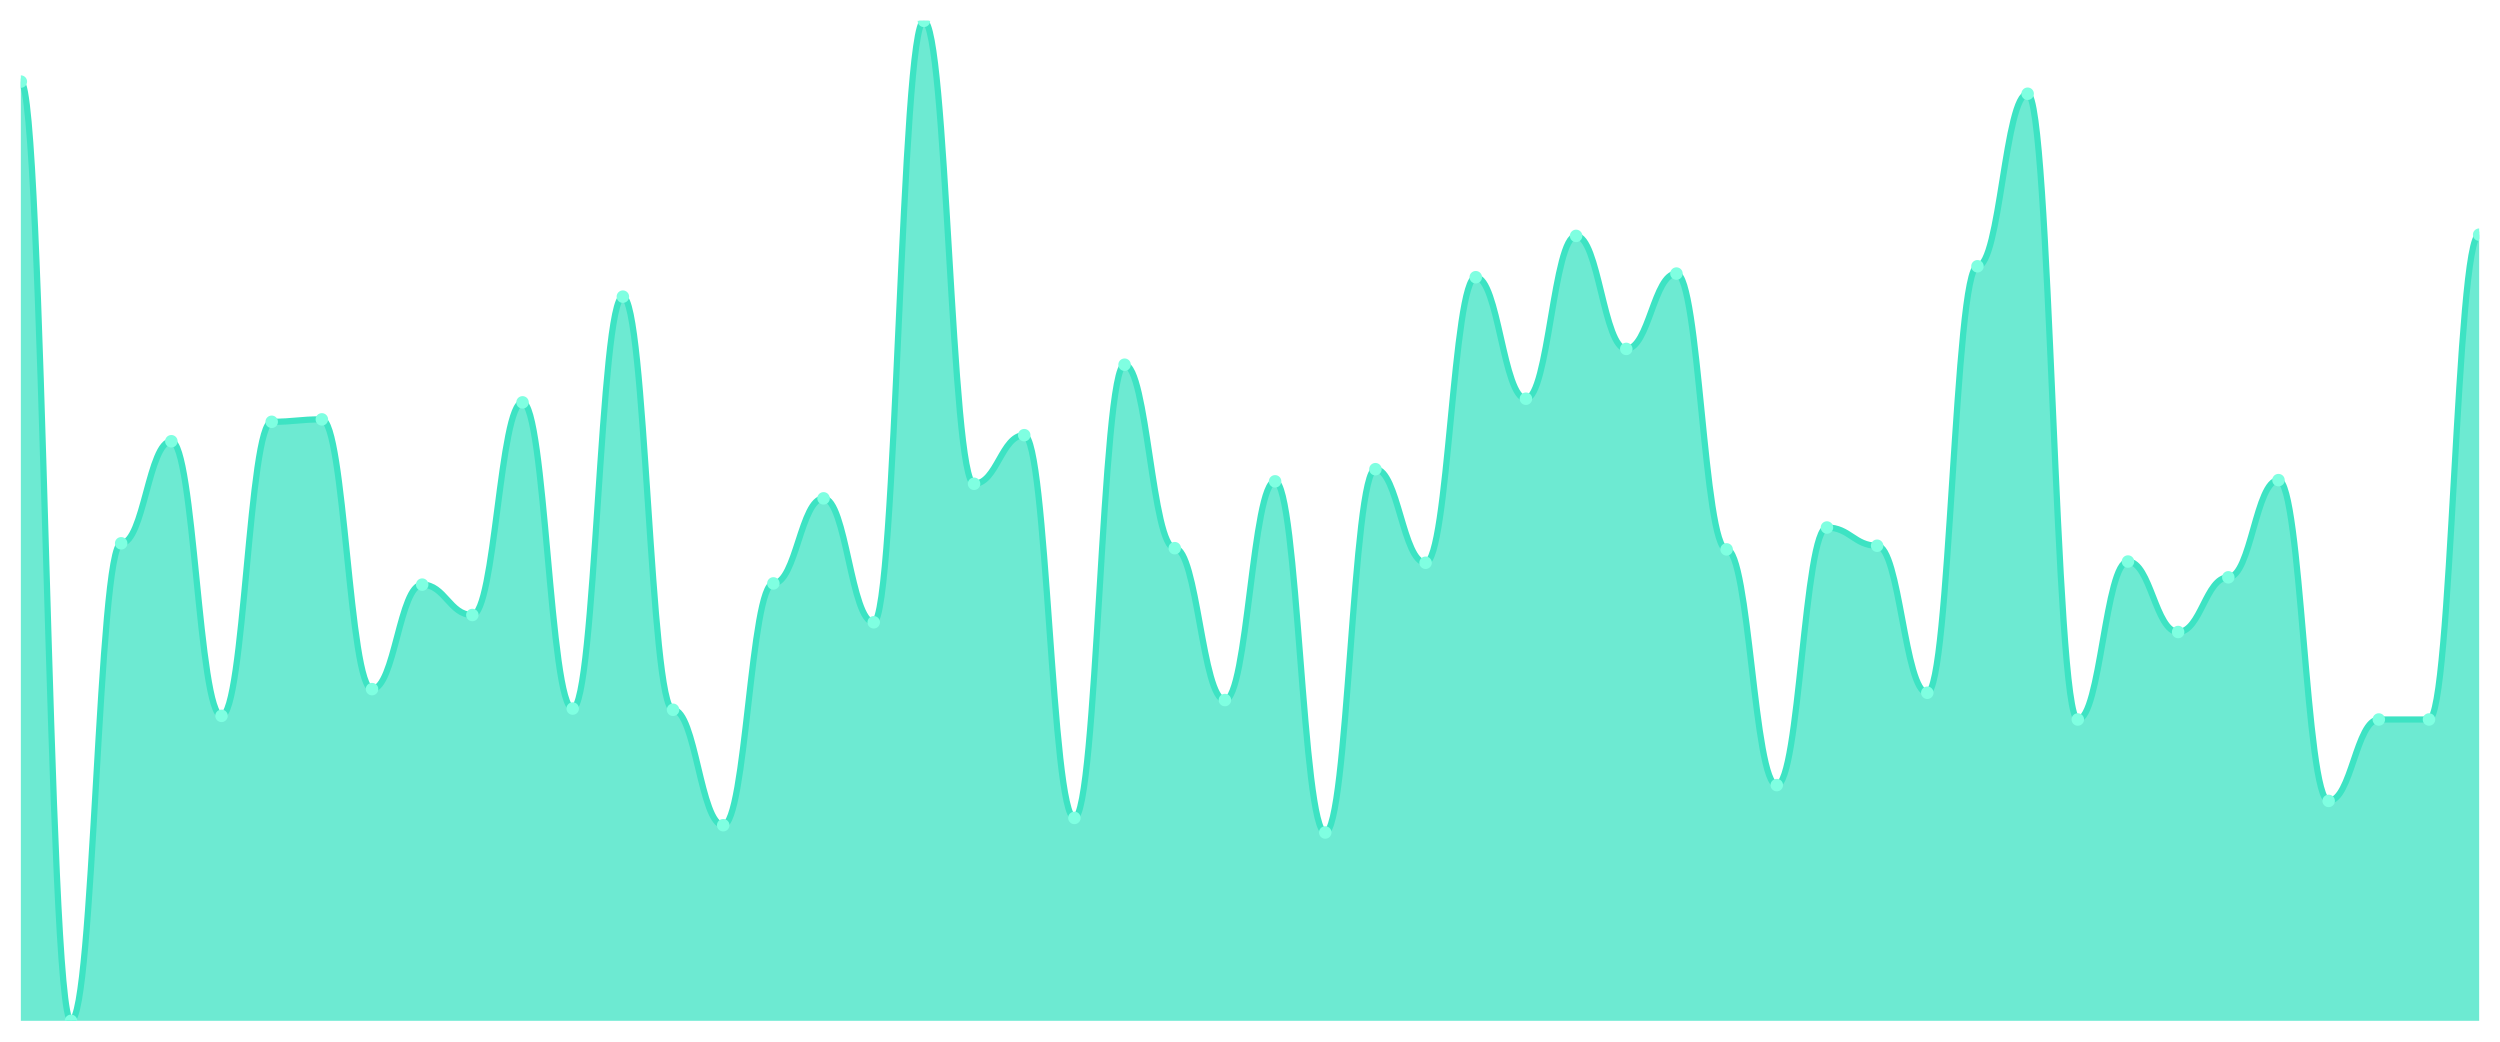
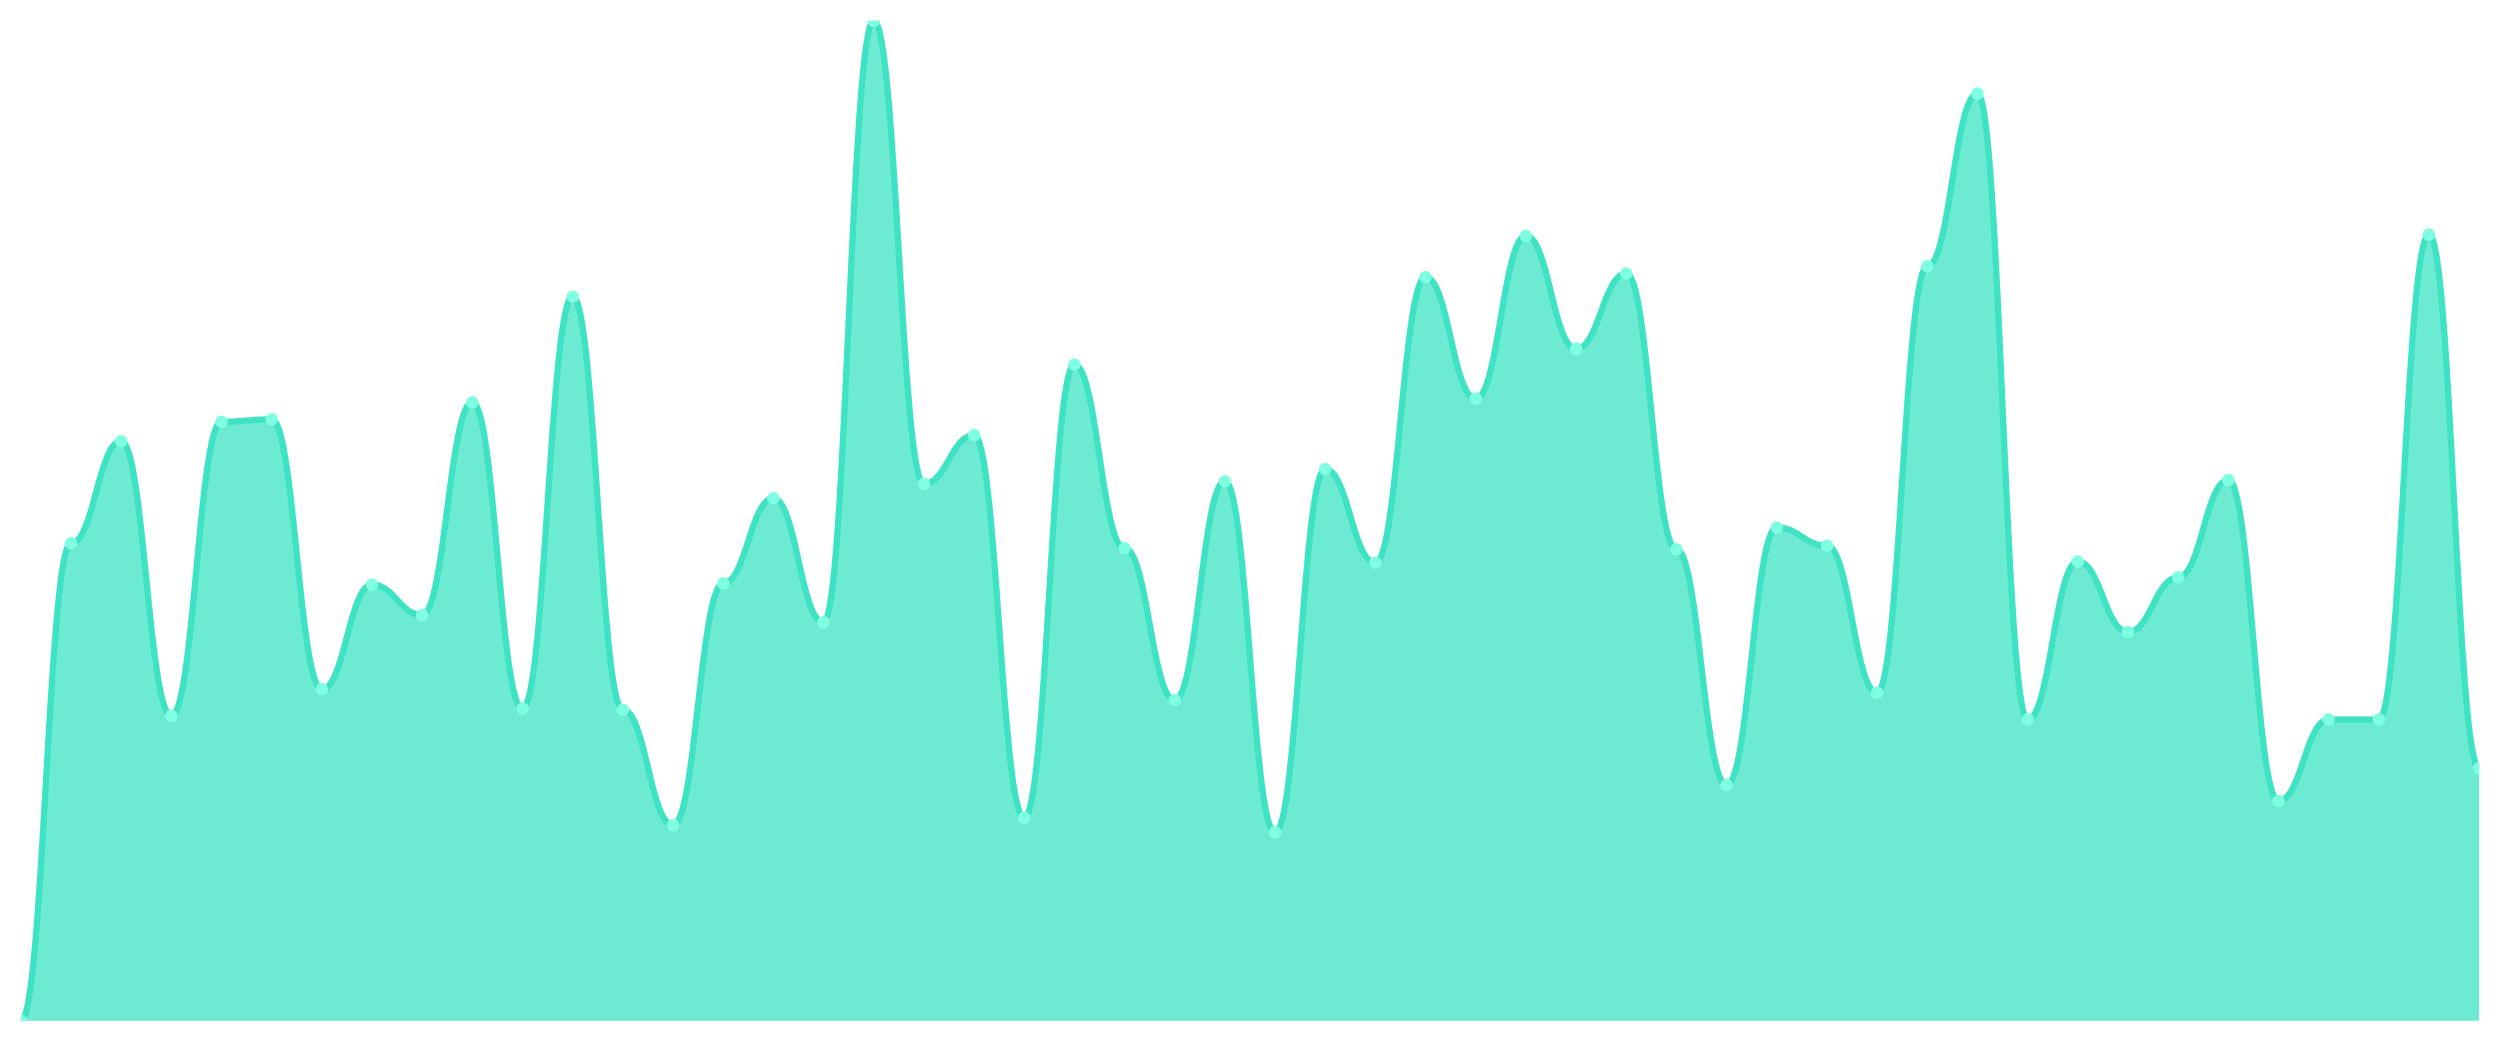
<svg xmlns="http://www.w3.org/2000/svg" viewBox="0 0 1200 500" width="1200" height="500">
  <defs>
    <clipPath id="c">
      <rect x="10" y="10" width="1180" height="480" />
    </clipPath>
  </defs>
  <rect width="1200" height="500" fill="none" />
  <g clip-path="url(#c)">
-     <path d="M 10,490 L 10,39.162 C 20.837,39.162 23.245,490 34.082,490 C 44.918,490 47.327,260.79 58.163,260.79 C 69,260.79 71.408,211.798 82.245,211.798 C 93.082,211.798 95.49,343.609 106.327,343.609 C 117.163,343.609 119.571,202.467 130.408,202.467 C 141.245,202.467 143.653,201.3 154.49,201.3 C 165.327,201.3 167.735,330.778 178.571,330.778 C 189.408,330.778 191.816,280.62 202.653,280.62 C 213.49,280.62 215.898,295.2 226.735,295.2 C 237.571,295.2 239.98,193.135 250.816,193.135 C 261.653,193.135 264.061,340.109 274.898,340.109 C 285.735,340.109 288.143,142.394 298.98,142.394 C 309.816,142.394 312.224,340.693 323.061,340.693 C 333.898,340.693 336.306,396.1 347.143,396.1 C 357.98,396.1 360.388,280.036 371.224,280.036 C 382.061,280.036 384.469,239.21 395.306,239.21 C 406.143,239.21 408.551,298.7 419.388,298.7 C 430.224,298.7 432.633,10 443.469,10 C 454.306,10 456.714,232.211 467.551,232.211 C 478.388,232.211 480.796,208.882 491.633,208.882 C 502.469,208.882 504.878,392.6 515.714,392.6 C 526.551,392.6 528.959,175.055 539.796,175.055 C 550.633,175.055 553.041,263.123 563.878,263.123 C 574.714,263.123 577.122,336.027 587.959,336.027 C 598.796,336.027 601.204,231.045 612.041,231.045 C 622.878,231.045 625.286,399.599 636.122,399.599 C 646.959,399.599 649.367,225.213 660.204,225.213 C 671.041,225.213 673.449,270.122 684.286,270.122 C 695.122,270.122 697.531,133.062 708.367,133.062 C 719.204,133.062 721.612,191.385 732.449,191.385 C 743.286,191.385 745.694,113.232 756.531,113.232 C 767.367,113.232 769.776,167.473 780.612,167.473 C 791.449,167.473 793.857,131.312 804.694,131.312 C 815.531,131.312 817.939,263.706 828.776,263.706 C 839.612,263.706 842.02,376.853 852.857,376.853 C 863.694,376.853 866.102,253.208 876.939,253.208 C 887.776,253.208 890.184,261.956 901.02,261.956 C 911.857,261.956 914.265,332.527 925.102,332.527 C 935.939,332.527 938.347,127.813 949.184,127.813 C 960.02,127.813 962.429,44.994 973.265,44.994 C 984.102,44.994 986.51,345.358 997.347,345.358 C 1008.184,345.358 1010.592,269.538 1021.429,269.538 C 1032.265,269.538 1034.673,303.366 1045.51,303.366 C 1056.347,303.366 1058.755,277.12 1069.592,277.12 C 1080.429,277.12 1082.837,230.462 1093.673,230.462 C 1104.51,230.462 1106.918,384.435 1117.755,384.435 C 1128.592,384.435 1131,345.358 1141.837,345.358 C 1152.673,345.358 1155.082,345.358 1165.918,345.358 C 1176.755,345.358 1179.163,112.649 1190,112.649 L 1190,490 Z" fill="rgba(61,227,195,0.75)" />
-     <path d="M 10,39.162 C 20.837,39.162 23.245,490 34.082,490 C 44.918,490 47.327,260.79 58.163,260.79 C 69,260.79 71.408,211.798 82.245,211.798 C 93.082,211.798 95.49,343.609 106.327,343.609 C 117.163,343.609 119.571,202.467 130.408,202.467 C 141.245,202.467 143.653,201.3 154.49,201.3 C 165.327,201.3 167.735,330.778 178.571,330.778 C 189.408,330.778 191.816,280.62 202.653,280.62 C 213.49,280.62 215.898,295.2 226.735,295.2 C 237.571,295.2 239.98,193.135 250.816,193.135 C 261.653,193.135 264.061,340.109 274.898,340.109 C 285.735,340.109 288.143,142.394 298.98,142.394 C 309.816,142.394 312.224,340.693 323.061,340.693 C 333.898,340.693 336.306,396.1 347.143,396.1 C 357.98,396.1 360.388,280.036 371.224,280.036 C 382.061,280.036 384.469,239.21 395.306,239.21 C 406.143,239.21 408.551,298.7 419.388,298.7 C 430.224,298.7 432.633,10 443.469,10 C 454.306,10 456.714,232.211 467.551,232.211 C 478.388,232.211 480.796,208.882 491.633,208.882 C 502.469,208.882 504.878,392.6 515.714,392.6 C 526.551,392.6 528.959,175.055 539.796,175.055 C 550.633,175.055 553.041,263.123 563.878,263.123 C 574.714,263.123 577.122,336.027 587.959,336.027 C 598.796,336.027 601.204,231.045 612.041,231.045 C 622.878,231.045 625.286,399.599 636.122,399.599 C 646.959,399.599 649.367,225.213 660.204,225.213 C 671.041,225.213 673.449,270.122 684.286,270.122 C 695.122,270.122 697.531,133.062 708.367,133.062 C 719.204,133.062 721.612,191.385 732.449,191.385 C 743.286,191.385 745.694,113.232 756.531,113.232 C 767.367,113.232 769.776,167.473 780.612,167.473 C 791.449,167.473 793.857,131.312 804.694,131.312 C 815.531,131.312 817.939,263.706 828.776,263.706 C 839.612,263.706 842.02,376.853 852.857,376.853 C 863.694,376.853 866.102,253.208 876.939,253.208 C 887.776,253.208 890.184,261.956 901.02,261.956 C 911.857,261.956 914.265,332.527 925.102,332.527 C 935.939,332.527 938.347,127.813 949.184,127.813 C 960.02,127.813 962.429,44.994 973.265,44.994 C 984.102,44.994 986.51,345.358 997.347,345.358 C 1008.184,345.358 1010.592,269.538 1021.429,269.538 C 1032.265,269.538 1034.673,303.366 1045.51,303.366 C 1056.347,303.366 1058.755,277.12 1069.592,277.12 C 1080.429,277.12 1082.837,230.462 1093.673,230.462 C 1104.51,230.462 1106.918,384.435 1117.755,384.435 C 1128.592,384.435 1131,345.358 1141.837,345.358 C 1152.673,345.358 1155.082,345.358 1165.918,345.358 C 1176.755,345.358 1179.163,112.649 1190,112.649" fill="none" stroke="#3de3c3" stroke-width="3" stroke-linecap="round" stroke-linejoin="round" />
-     <circle cx="10" cy="39.162" r="3" fill="#7fffe1" />
-     <circle cx="34.082" cy="490" r="3" fill="#7fffe1" />
-     <circle cx="58.163" cy="260.79" r="3" fill="#7fffe1" />
-     <circle cx="82.245" cy="211.798" r="3" fill="#7fffe1" />
-     <circle cx="106.327" cy="343.609" r="3" fill="#7fffe1" />
-     <circle cx="130.408" cy="202.467" r="3" fill="#7fffe1" />
-     <circle cx="154.49" cy="201.3" r="3" fill="#7fffe1" />
-     <circle cx="178.571" cy="330.778" r="3" fill="#7fffe1" />
-     <circle cx="202.653" cy="280.62" r="3" fill="#7fffe1" />
-     <circle cx="226.735" cy="295.2" r="3" fill="#7fffe1" />
-     <circle cx="250.816" cy="193.135" r="3" fill="#7fffe1" />
-     <circle cx="274.898" cy="340.109" r="3" fill="#7fffe1" />
-     <circle cx="298.98" cy="142.394" r="3" fill="#7fffe1" />
-     <circle cx="323.061" cy="340.693" r="3" fill="#7fffe1" />
-     <circle cx="347.143" cy="396.1" r="3" fill="#7fffe1" />
-     <circle cx="371.224" cy="280.036" r="3" fill="#7fffe1" />
-     <circle cx="395.306" cy="239.21" r="3" fill="#7fffe1" />
-     <circle cx="419.388" cy="298.7" r="3" fill="#7fffe1" />
-     <circle cx="443.469" cy="10" r="3" fill="#7fffe1" />
-     <circle cx="467.551" cy="232.211" r="3" fill="#7fffe1" />
-     <circle cx="491.633" cy="208.882" r="3" fill="#7fffe1" />
-     <circle cx="515.714" cy="392.6" r="3" fill="#7fffe1" />
-     <circle cx="539.796" cy="175.055" r="3" fill="#7fffe1" />
-     <circle cx="563.878" cy="263.123" r="3" fill="#7fffe1" />
-     <circle cx="587.959" cy="336.027" r="3" fill="#7fffe1" />
-     <circle cx="612.041" cy="231.045" r="3" fill="#7fffe1" />
-     <circle cx="636.122" cy="399.599" r="3" fill="#7fffe1" />
-     <circle cx="660.204" cy="225.213" r="3" fill="#7fffe1" />
-     <circle cx="684.286" cy="270.122" r="3" fill="#7fffe1" />
-     <circle cx="708.367" cy="133.062" r="3" fill="#7fffe1" />
-     <circle cx="732.449" cy="191.385" r="3" fill="#7fffe1" />
-     <circle cx="756.531" cy="113.232" r="3" fill="#7fffe1" />
-     <circle cx="780.612" cy="167.473" r="3" fill="#7fffe1" />
-     <circle cx="804.694" cy="131.312" r="3" fill="#7fffe1" />
-     <circle cx="828.776" cy="263.706" r="3" fill="#7fffe1" />
-     <circle cx="852.857" cy="376.853" r="3" fill="#7fffe1" />
-     <circle cx="876.939" cy="253.208" r="3" fill="#7fffe1" />
-     <circle cx="901.02" cy="261.956" r="3" fill="#7fffe1" />
-     <circle cx="925.102" cy="332.527" r="3" fill="#7fffe1" />
-     <circle cx="949.184" cy="127.813" r="3" fill="#7fffe1" />
-     <circle cx="973.265" cy="44.994" r="3" fill="#7fffe1" />
-     <circle cx="997.347" cy="345.358" r="3" fill="#7fffe1" />
-     <circle cx="1021.429" cy="269.538" r="3" fill="#7fffe1" />
-     <circle cx="1045.51" cy="303.366" r="3" fill="#7fffe1" />
-     <circle cx="1069.592" cy="277.12" r="3" fill="#7fffe1" />
-     <circle cx="1093.673" cy="230.462" r="3" fill="#7fffe1" />
-     <circle cx="1117.755" cy="384.435" r="3" fill="#7fffe1" />
+     <path d="M 10,490 L 10,490 C 20.837,490 23.245,260.79 34.082,260.79 C 44.918,260.79 47.327,211.798 58.163,211.798 C 69,211.798 71.408,343.609 82.245,343.609 C 93.082,343.609 95.49,202.467 106.327,202.467 C 117.163,202.467 119.571,201.3 130.408,201.3 C 141.245,201.3 143.653,330.778 154.49,330.778 C 165.327,330.778 167.735,280.62 178.571,280.62 C 189.408,280.62 191.816,295.2 202.653,295.2 C 213.49,295.2 215.898,193.135 226.735,193.135 C 237.571,193.135 239.98,340.109 250.816,340.109 C 261.653,340.109 264.061,142.394 274.898,142.394 C 285.735,142.394 288.143,340.693 298.98,340.693 C 309.816,340.693 312.224,396.1 323.061,396.1 C 333.898,396.1 336.306,280.036 347.143,280.036 C 357.98,280.036 360.388,239.21 371.224,239.21 C 382.061,239.21 384.469,298.7 395.306,298.7 C 406.143,298.7 408.551,10 419.388,10 C 430.224,10 432.633,232.211 443.469,232.211 C 454.306,232.211 456.714,208.882 467.551,208.882 C 478.388,208.882 480.796,392.6 491.633,392.6 C 502.469,392.6 504.878,175.055 515.714,175.055 C 526.551,175.055 528.959,263.123 539.796,263.123 C 550.633,263.123 553.041,336.027 563.878,336.027 C 574.714,336.027 577.122,231.045 587.959,231.045 C 598.796,231.045 601.204,399.599 612.041,399.599 C 622.878,399.599 625.286,225.213 636.122,225.213 C 646.959,225.213 649.367,270.122 660.204,270.122 C 671.041,270.122 673.449,133.062 684.286,133.062 C 695.122,133.062 697.531,191.385 708.367,191.385 C 719.204,191.385 721.612,113.232 732.449,113.232 C 743.286,113.232 745.694,167.473 756.531,167.473 C 767.367,167.473 769.776,131.312 780.612,131.312 C 791.449,131.312 793.857,263.706 804.694,263.706 C 815.531,263.706 817.939,376.853 828.776,376.853 C 839.612,376.853 842.02,253.208 852.857,253.208 C 863.694,253.208 866.102,261.956 876.939,261.956 C 887.776,261.956 890.184,332.527 901.02,332.527 C 911.857,332.527 914.265,127.813 925.102,127.813 C 935.939,127.813 938.347,44.994 949.184,44.994 C 960.02,44.994 962.429,345.358 973.265,345.358 C 984.102,345.358 986.51,269.538 997.347,269.538 C 1008.184,269.538 1010.592,303.366 1021.429,303.366 C 1032.265,303.366 1034.673,277.12 1045.51,277.12 C 1056.347,277.12 1058.755,230.462 1069.592,230.462 C 1080.429,230.462 1082.837,384.435 1093.673,384.435 C 1104.51,384.435 1106.918,345.358 1117.755,345.358 C 1128.592,345.358 1131,345.358 1141.837,345.358 C 1152.673,345.358 1155.082,112.649 1165.918,112.649 C 1176.755,112.649 1179.163,368.688 1190,368.688 L 1190,490 Z" fill="rgba(61,227,195,0.75)" />
+     <path d="M 10,490 C 20.837,490 23.245,260.79 34.082,260.79 C 44.918,260.79 47.327,211.798 58.163,211.798 C 69,211.798 71.408,343.609 82.245,343.609 C 93.082,343.609 95.49,202.467 106.327,202.467 C 117.163,202.467 119.571,201.3 130.408,201.3 C 141.245,201.3 143.653,330.778 154.49,330.778 C 165.327,330.778 167.735,280.62 178.571,280.62 C 189.408,280.62 191.816,295.2 202.653,295.2 C 213.49,295.2 215.898,193.135 226.735,193.135 C 237.571,193.135 239.98,340.109 250.816,340.109 C 261.653,340.109 264.061,142.394 274.898,142.394 C 285.735,142.394 288.143,340.693 298.98,340.693 C 309.816,340.693 312.224,396.1 323.061,396.1 C 333.898,396.1 336.306,280.036 347.143,280.036 C 357.98,280.036 360.388,239.21 371.224,239.21 C 382.061,239.21 384.469,298.7 395.306,298.7 C 406.143,298.7 408.551,10 419.388,10 C 430.224,10 432.633,232.211 443.469,232.211 C 454.306,232.211 456.714,208.882 467.551,208.882 C 478.388,208.882 480.796,392.6 491.633,392.6 C 502.469,392.6 504.878,175.055 515.714,175.055 C 526.551,175.055 528.959,263.123 539.796,263.123 C 550.633,263.123 553.041,336.027 563.878,336.027 C 574.714,336.027 577.122,231.045 587.959,231.045 C 598.796,231.045 601.204,399.599 612.041,399.599 C 622.878,399.599 625.286,225.213 636.122,225.213 C 646.959,225.213 649.367,270.122 660.204,270.122 C 671.041,270.122 673.449,133.062 684.286,133.062 C 695.122,133.062 697.531,191.385 708.367,191.385 C 719.204,191.385 721.612,113.232 732.449,113.232 C 743.286,113.232 745.694,167.473 756.531,167.473 C 767.367,167.473 769.776,131.312 780.612,131.312 C 791.449,131.312 793.857,263.706 804.694,263.706 C 815.531,263.706 817.939,376.853 828.776,376.853 C 839.612,376.853 842.02,253.208 852.857,253.208 C 863.694,253.208 866.102,261.956 876.939,261.956 C 887.776,261.956 890.184,332.527 901.02,332.527 C 911.857,332.527 914.265,127.813 925.102,127.813 C 935.939,127.813 938.347,44.994 949.184,44.994 C 960.02,44.994 962.429,345.358 973.265,345.358 C 984.102,345.358 986.51,269.538 997.347,269.538 C 1008.184,269.538 1010.592,303.366 1021.429,303.366 C 1032.265,303.366 1034.673,277.12 1045.51,277.12 C 1056.347,277.12 1058.755,230.462 1069.592,230.462 C 1080.429,230.462 1082.837,384.435 1093.673,384.435 C 1104.51,384.435 1106.918,345.358 1117.755,345.358 C 1128.592,345.358 1131,345.358 1141.837,345.358 C 1152.673,345.358 1155.082,112.649 1165.918,112.649 C 1176.755,112.649 1179.163,368.688 1190,368.688" fill="none" stroke="#3de3c3" stroke-width="3" stroke-linecap="round" stroke-linejoin="round" />
+     <circle cx="10" cy="490" r="3" fill="#7fffe1" />
+     <circle cx="34.082" cy="260.79" r="3" fill="#7fffe1" />
+     <circle cx="58.163" cy="211.798" r="3" fill="#7fffe1" />
+     <circle cx="82.245" cy="343.609" r="3" fill="#7fffe1" />
+     <circle cx="106.327" cy="202.467" r="3" fill="#7fffe1" />
+     <circle cx="130.408" cy="201.3" r="3" fill="#7fffe1" />
+     <circle cx="154.49" cy="330.778" r="3" fill="#7fffe1" />
+     <circle cx="178.571" cy="280.62" r="3" fill="#7fffe1" />
+     <circle cx="202.653" cy="295.2" r="3" fill="#7fffe1" />
+     <circle cx="226.735" cy="193.135" r="3" fill="#7fffe1" />
+     <circle cx="250.816" cy="340.109" r="3" fill="#7fffe1" />
+     <circle cx="274.898" cy="142.394" r="3" fill="#7fffe1" />
+     <circle cx="298.98" cy="340.693" r="3" fill="#7fffe1" />
+     <circle cx="323.061" cy="396.1" r="3" fill="#7fffe1" />
+     <circle cx="347.143" cy="280.036" r="3" fill="#7fffe1" />
+     <circle cx="371.224" cy="239.21" r="3" fill="#7fffe1" />
+     <circle cx="395.306" cy="298.7" r="3" fill="#7fffe1" />
+     <circle cx="419.388" cy="10" r="3" fill="#7fffe1" />
+     <circle cx="443.469" cy="232.211" r="3" fill="#7fffe1" />
+     <circle cx="467.551" cy="208.882" r="3" fill="#7fffe1" />
+     <circle cx="491.633" cy="392.6" r="3" fill="#7fffe1" />
+     <circle cx="515.714" cy="175.055" r="3" fill="#7fffe1" />
+     <circle cx="539.796" cy="263.123" r="3" fill="#7fffe1" />
+     <circle cx="563.878" cy="336.027" r="3" fill="#7fffe1" />
+     <circle cx="587.959" cy="231.045" r="3" fill="#7fffe1" />
+     <circle cx="612.041" cy="399.599" r="3" fill="#7fffe1" />
+     <circle cx="636.122" cy="225.213" r="3" fill="#7fffe1" />
+     <circle cx="660.204" cy="270.122" r="3" fill="#7fffe1" />
+     <circle cx="684.286" cy="133.062" r="3" fill="#7fffe1" />
+     <circle cx="708.367" cy="191.385" r="3" fill="#7fffe1" />
+     <circle cx="732.449" cy="113.232" r="3" fill="#7fffe1" />
+     <circle cx="756.531" cy="167.473" r="3" fill="#7fffe1" />
+     <circle cx="780.612" cy="131.312" r="3" fill="#7fffe1" />
+     <circle cx="804.694" cy="263.706" r="3" fill="#7fffe1" />
+     <circle cx="828.776" cy="376.853" r="3" fill="#7fffe1" />
+     <circle cx="852.857" cy="253.208" r="3" fill="#7fffe1" />
+     <circle cx="876.939" cy="261.956" r="3" fill="#7fffe1" />
+     <circle cx="901.02" cy="332.527" r="3" fill="#7fffe1" />
+     <circle cx="925.102" cy="127.813" r="3" fill="#7fffe1" />
+     <circle cx="949.184" cy="44.994" r="3" fill="#7fffe1" />
+     <circle cx="973.265" cy="345.358" r="3" fill="#7fffe1" />
+     <circle cx="997.347" cy="269.538" r="3" fill="#7fffe1" />
+     <circle cx="1021.429" cy="303.366" r="3" fill="#7fffe1" />
+     <circle cx="1045.51" cy="277.12" r="3" fill="#7fffe1" />
+     <circle cx="1069.592" cy="230.462" r="3" fill="#7fffe1" />
+     <circle cx="1093.673" cy="384.435" r="3" fill="#7fffe1" />
+     <circle cx="1117.755" cy="345.358" r="3" fill="#7fffe1" />
    <circle cx="1141.837" cy="345.358" r="3" fill="#7fffe1" />
-     <circle cx="1165.918" cy="345.358" r="3" fill="#7fffe1" />
-     <circle cx="1190" cy="112.649" r="3" fill="#7fffe1" />
+     <circle cx="1165.918" cy="112.649" r="3" fill="#7fffe1" />
+     <circle cx="1190" cy="368.688" r="3" fill="#7fffe1" />
  </g>
</svg>
